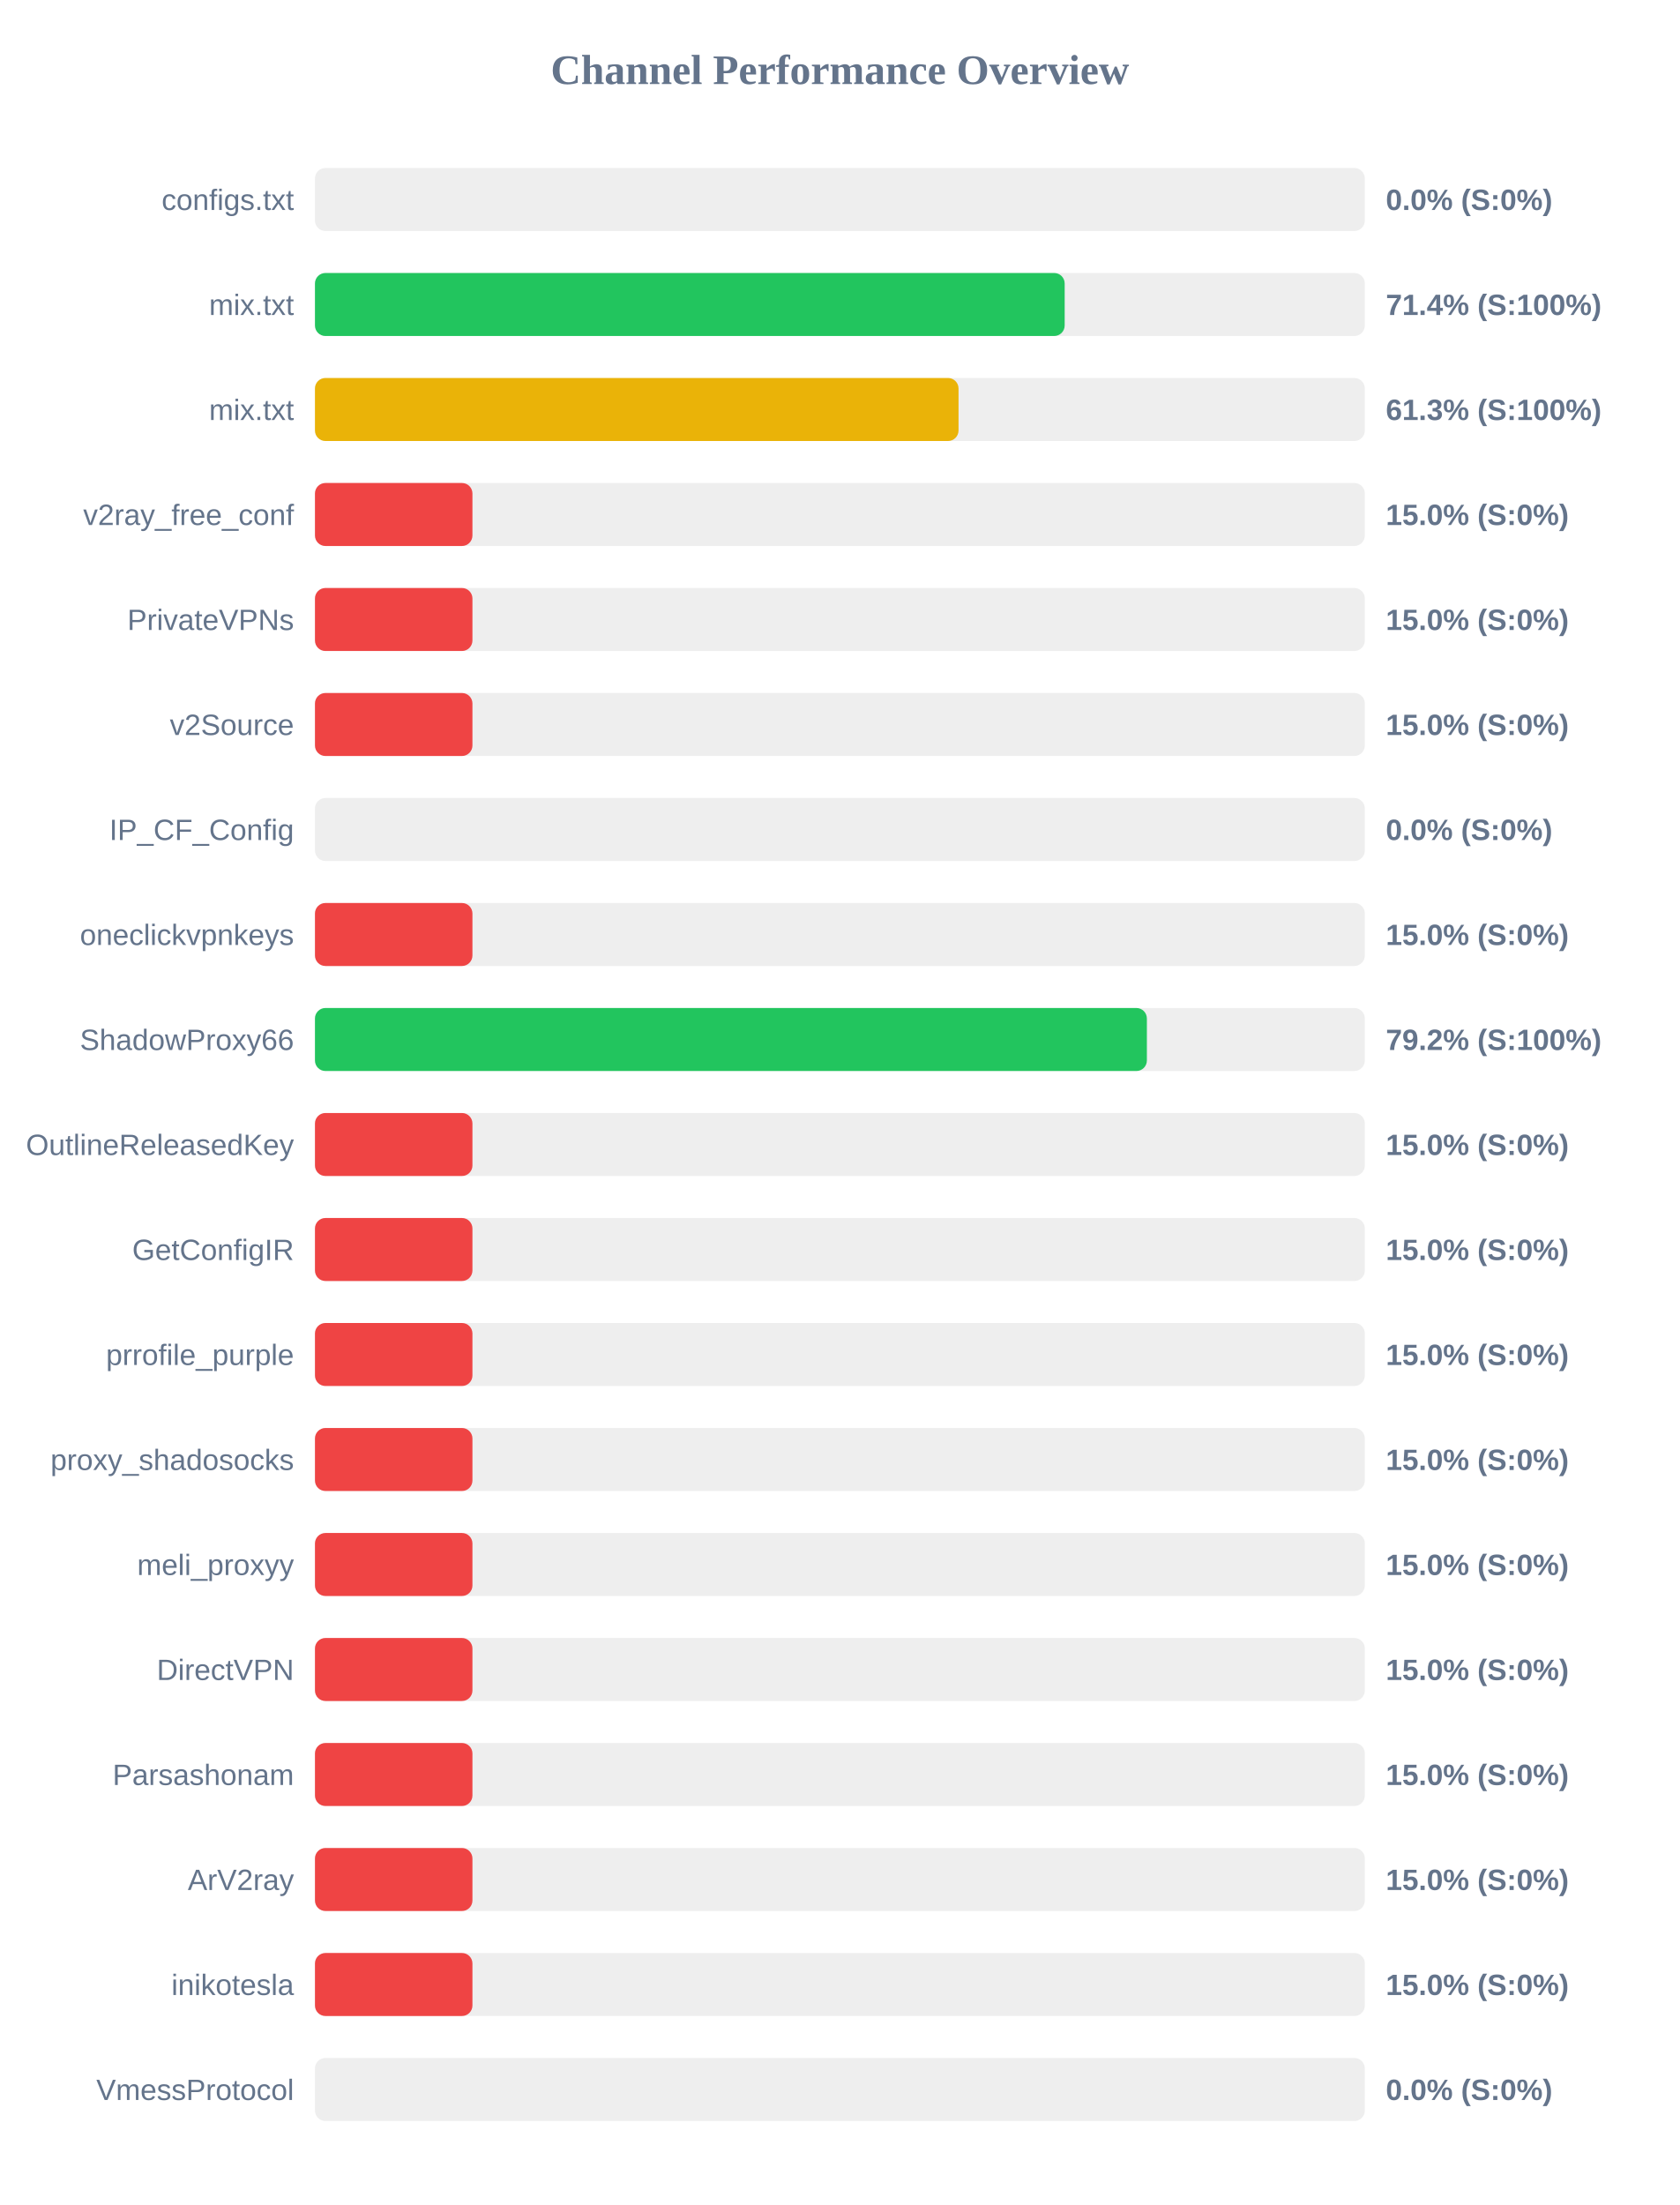
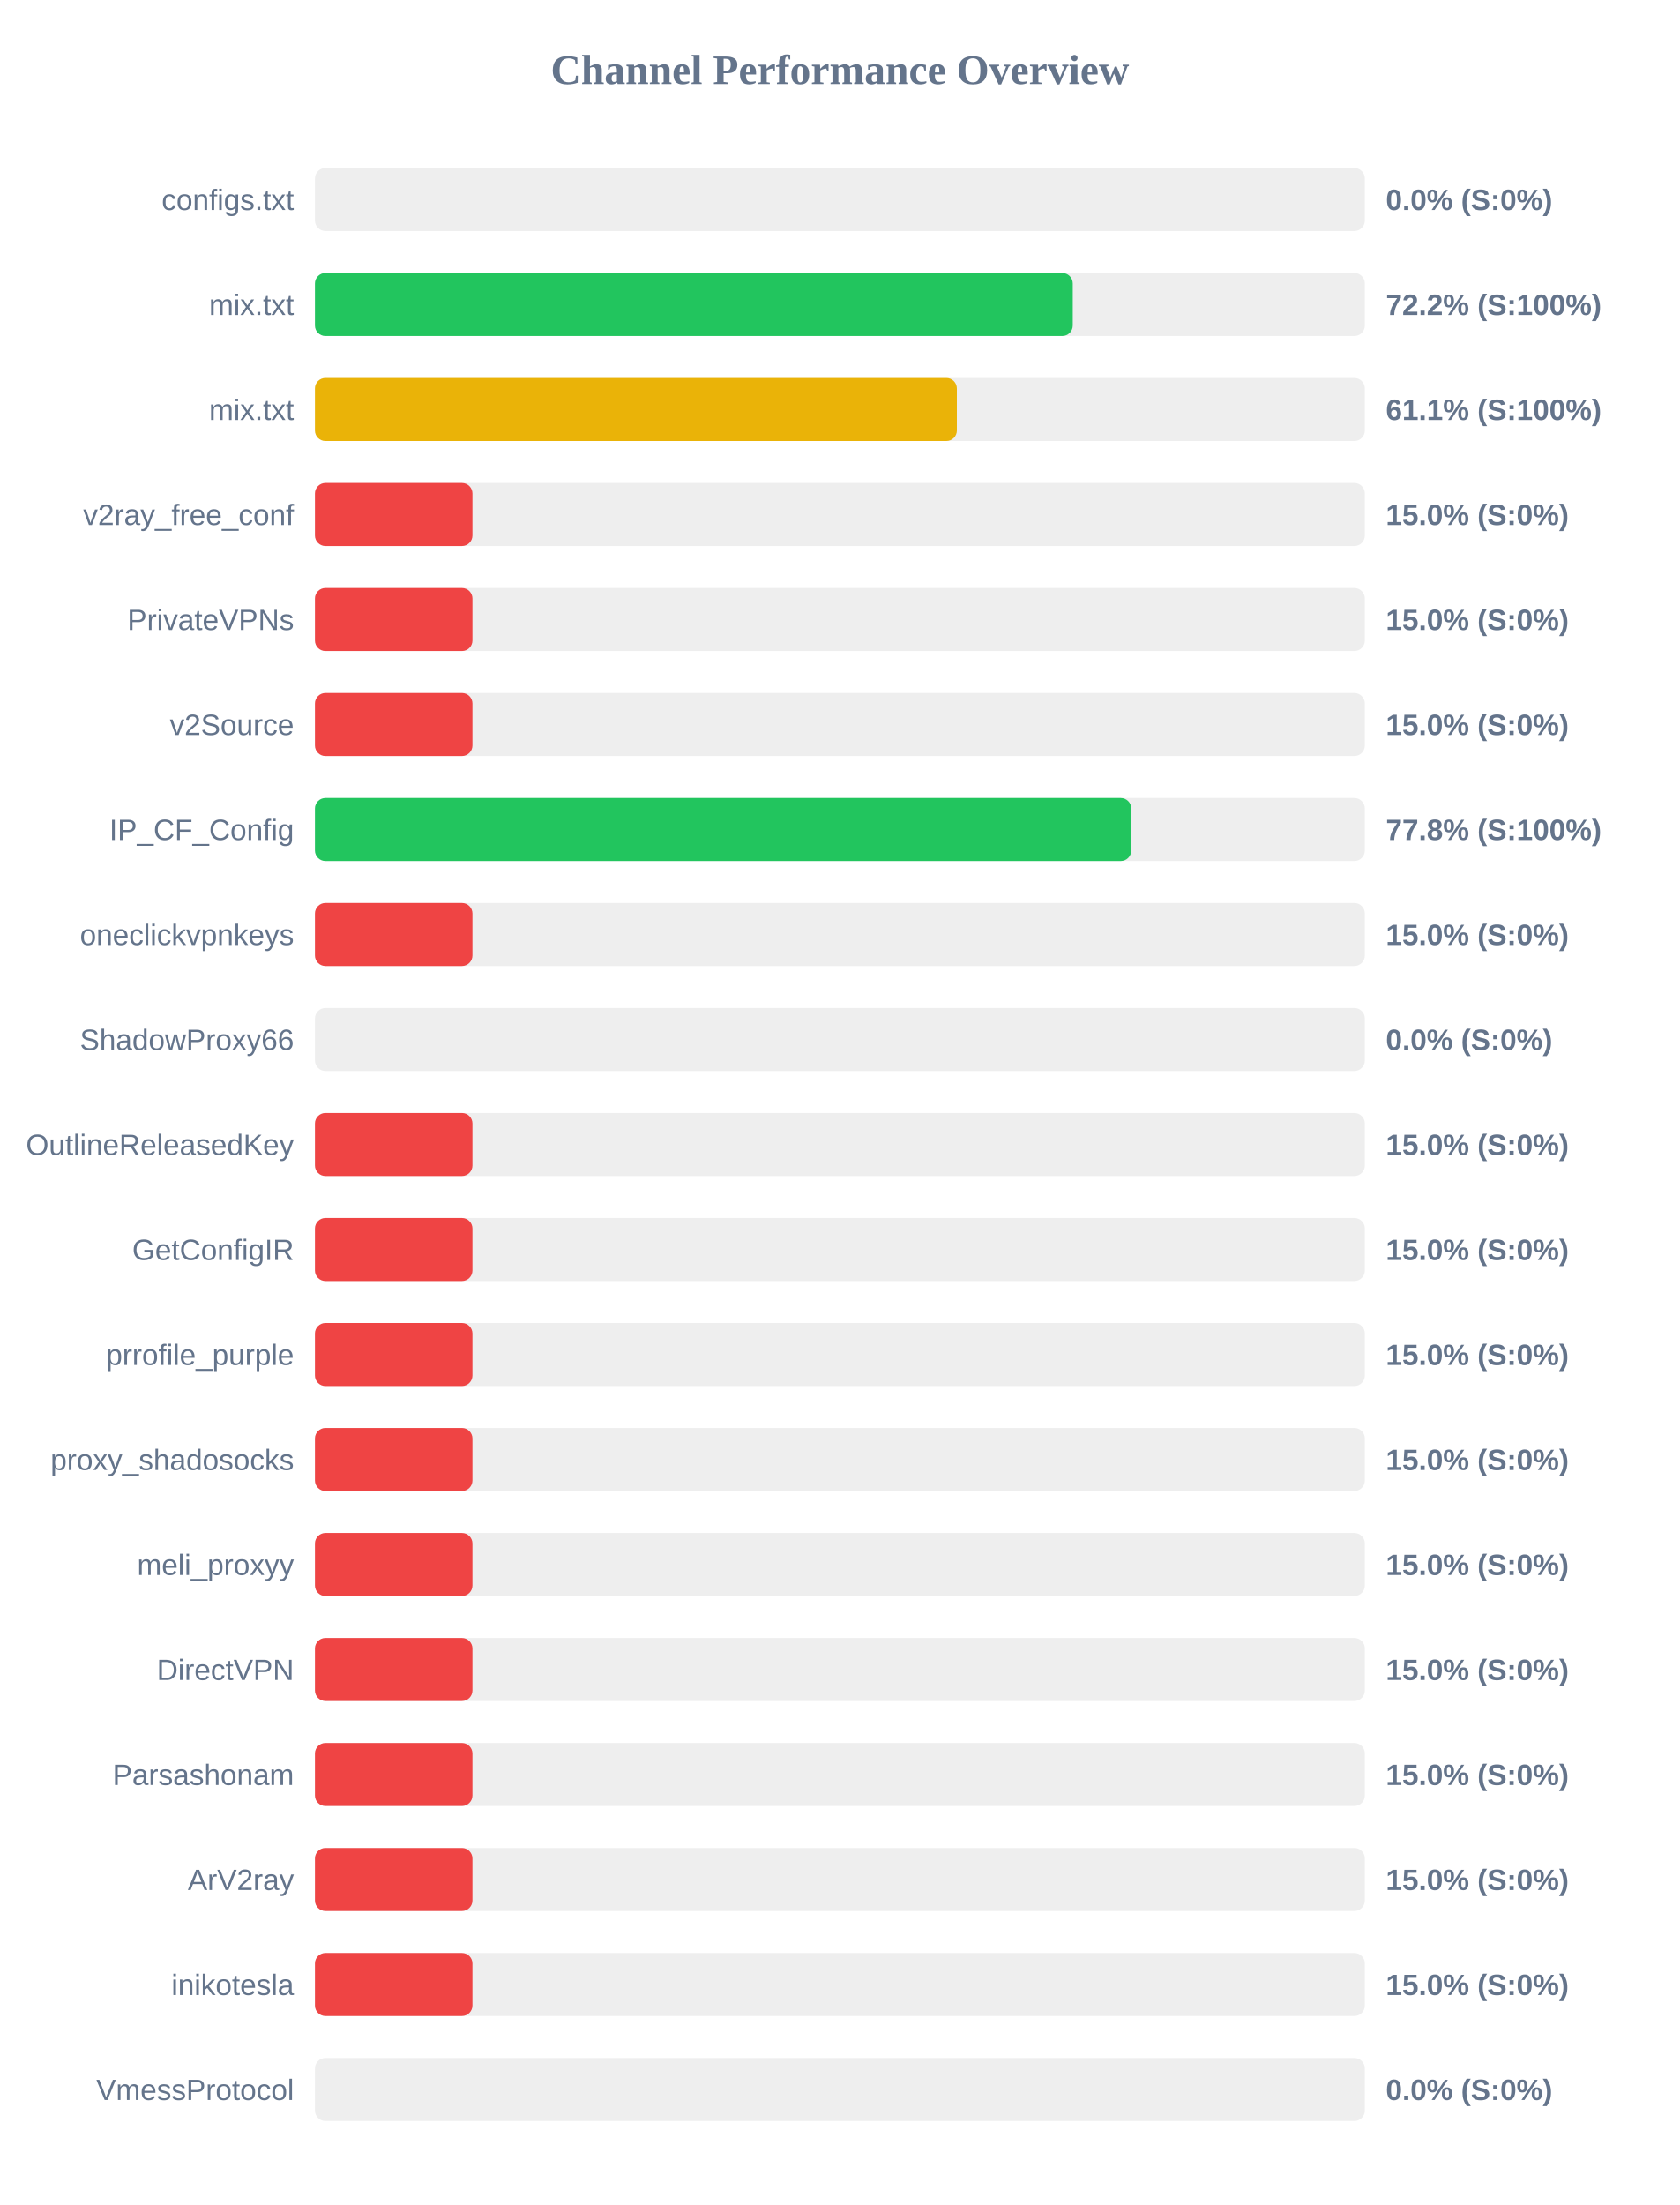
<svg xmlns="http://www.w3.org/2000/svg" width="800" height="1050" version="1.1">
  <style>
        .row { font: 14px Arial; fill: #64748b; }
        .score { font: bold 14px Arial; fill: #64748b; }
    </style>
  <text x="400" y="40" text-anchor="middle" font-size="20px" font-weight="bold" fill="#64748b">Channel Performance Overview</text>
  <rect x="150" y="80" width="500" height="30" fill="#eee" rx="5" />
  <rect x="150" y="80" width="0.0" height="30" fill="#ef4444" rx="5" />
  <text x="140" y="100" text-anchor="end" class="row">configs.txt</text>
  <text x="660" y="100" text-anchor="start" class="score">0.0% (S:0%)</text>
  <rect x="150" y="130" width="500" height="30" fill="#eee" rx="5" />
-   <rect x="150" y="130" width="357.05" height="30" fill="#22c55e" rx="5" />
+   <rect x="150" y="130" width="360.9" height="30" fill="#22c55e" rx="5" />
  <text x="140" y="150" text-anchor="end" class="row">mix.txt</text>
-   <text x="660" y="150" text-anchor="start" class="score">71.4% (S:100%)</text>
+   <text x="660" y="150" text-anchor="start" class="score">72.2% (S:100%)</text>
  <rect x="150" y="180" width="500" height="30" fill="#eee" rx="5" />
-   <rect x="150" y="180" width="306.5" height="30" fill="#eab308" rx="5" />
+   <rect x="150" y="180" width="305.7" height="30" fill="#eab308" rx="5" />
  <text x="140" y="200" text-anchor="end" class="row">mix.txt</text>
-   <text x="660" y="200" text-anchor="start" class="score">61.3% (S:100%)</text>
+   <text x="660" y="200" text-anchor="start" class="score">61.1% (S:100%)</text>
  <rect x="150" y="230" width="500" height="30" fill="#eee" rx="5" />
  <rect x="150" y="230" width="75.0" height="30" fill="#ef4444" rx="5" />
  <text x="140" y="250" text-anchor="end" class="row">v2ray_free_conf</text>
  <text x="660" y="250" text-anchor="start" class="score">15.0% (S:0%)</text>
  <rect x="150" y="280" width="500" height="30" fill="#eee" rx="5" />
  <rect x="150" y="280" width="75.0" height="30" fill="#ef4444" rx="5" />
  <text x="140" y="300" text-anchor="end" class="row">PrivateVPNs</text>
  <text x="660" y="300" text-anchor="start" class="score">15.0% (S:0%)</text>
  <rect x="150" y="330" width="500" height="30" fill="#eee" rx="5" />
  <rect x="150" y="330" width="75.0" height="30" fill="#ef4444" rx="5" />
  <text x="140" y="350" text-anchor="end" class="row">v2Source</text>
  <text x="660" y="350" text-anchor="start" class="score">15.0% (S:0%)</text>
  <rect x="150" y="380" width="500" height="30" fill="#eee" rx="5" />
-   <rect x="150" y="380" width="0.0" height="30" fill="#ef4444" rx="5" />
+   <rect x="150" y="380" width="388.75" height="30" fill="#22c55e" rx="5" />
  <text x="140" y="400" text-anchor="end" class="row">IP_CF_Config</text>
-   <text x="660" y="400" text-anchor="start" class="score">0.0% (S:0%)</text>
+   <text x="660" y="400" text-anchor="start" class="score">77.8% (S:100%)</text>
  <rect x="150" y="430" width="500" height="30" fill="#eee" rx="5" />
  <rect x="150" y="430" width="75.0" height="30" fill="#ef4444" rx="5" />
  <text x="140" y="450" text-anchor="end" class="row">oneclickvpnkeys</text>
  <text x="660" y="450" text-anchor="start" class="score">15.0% (S:0%)</text>
  <rect x="150" y="480" width="500" height="30" fill="#eee" rx="5" />
-   <rect x="150" y="480" width="396.2" height="30" fill="#22c55e" rx="5" />
+   <rect x="150" y="480" width="0.0" height="30" fill="#ef4444" rx="5" />
  <text x="140" y="500" text-anchor="end" class="row">ShadowProxy66</text>
-   <text x="660" y="500" text-anchor="start" class="score">79.2% (S:100%)</text>
+   <text x="660" y="500" text-anchor="start" class="score">0.0% (S:0%)</text>
  <rect x="150" y="530" width="500" height="30" fill="#eee" rx="5" />
  <rect x="150" y="530" width="75.0" height="30" fill="#ef4444" rx="5" />
  <text x="140" y="550" text-anchor="end" class="row">OutlineReleasedKey</text>
  <text x="660" y="550" text-anchor="start" class="score">15.0% (S:0%)</text>
  <rect x="150" y="580" width="500" height="30" fill="#eee" rx="5" />
  <rect x="150" y="580" width="75.0" height="30" fill="#ef4444" rx="5" />
  <text x="140" y="600" text-anchor="end" class="row">GetConfigIR</text>
  <text x="660" y="600" text-anchor="start" class="score">15.0% (S:0%)</text>
  <rect x="150" y="630" width="500" height="30" fill="#eee" rx="5" />
  <rect x="150" y="630" width="75.0" height="30" fill="#ef4444" rx="5" />
  <text x="140" y="650" text-anchor="end" class="row">prrofile_purple</text>
  <text x="660" y="650" text-anchor="start" class="score">15.0% (S:0%)</text>
  <rect x="150" y="680" width="500" height="30" fill="#eee" rx="5" />
  <rect x="150" y="680" width="75.0" height="30" fill="#ef4444" rx="5" />
  <text x="140" y="700" text-anchor="end" class="row">proxy_shadosocks</text>
  <text x="660" y="700" text-anchor="start" class="score">15.0% (S:0%)</text>
  <rect x="150" y="730" width="500" height="30" fill="#eee" rx="5" />
  <rect x="150" y="730" width="75.0" height="30" fill="#ef4444" rx="5" />
  <text x="140" y="750" text-anchor="end" class="row">meli_proxyy</text>
  <text x="660" y="750" text-anchor="start" class="score">15.0% (S:0%)</text>
  <rect x="150" y="780" width="500" height="30" fill="#eee" rx="5" />
  <rect x="150" y="780" width="75.0" height="30" fill="#ef4444" rx="5" />
  <text x="140" y="800" text-anchor="end" class="row">DirectVPN</text>
  <text x="660" y="800" text-anchor="start" class="score">15.0% (S:0%)</text>
  <rect x="150" y="830" width="500" height="30" fill="#eee" rx="5" />
  <rect x="150" y="830" width="75.0" height="30" fill="#ef4444" rx="5" />
  <text x="140" y="850" text-anchor="end" class="row">Parsashonam</text>
  <text x="660" y="850" text-anchor="start" class="score">15.0% (S:0%)</text>
  <rect x="150" y="880" width="500" height="30" fill="#eee" rx="5" />
  <rect x="150" y="880" width="75.0" height="30" fill="#ef4444" rx="5" />
  <text x="140" y="900" text-anchor="end" class="row">ArV2ray</text>
  <text x="660" y="900" text-anchor="start" class="score">15.0% (S:0%)</text>
  <rect x="150" y="930" width="500" height="30" fill="#eee" rx="5" />
  <rect x="150" y="930" width="75.0" height="30" fill="#ef4444" rx="5" />
  <text x="140" y="950" text-anchor="end" class="row">inikotesla</text>
  <text x="660" y="950" text-anchor="start" class="score">15.0% (S:0%)</text>
  <rect x="150" y="980" width="500" height="30" fill="#eee" rx="5" />
  <rect x="150" y="980" width="0.0" height="30" fill="#ef4444" rx="5" />
  <text x="140" y="1000" text-anchor="end" class="row">VmessProtocol</text>
  <text x="660" y="1000" text-anchor="start" class="score">0.0% (S:0%)</text>
</svg>
